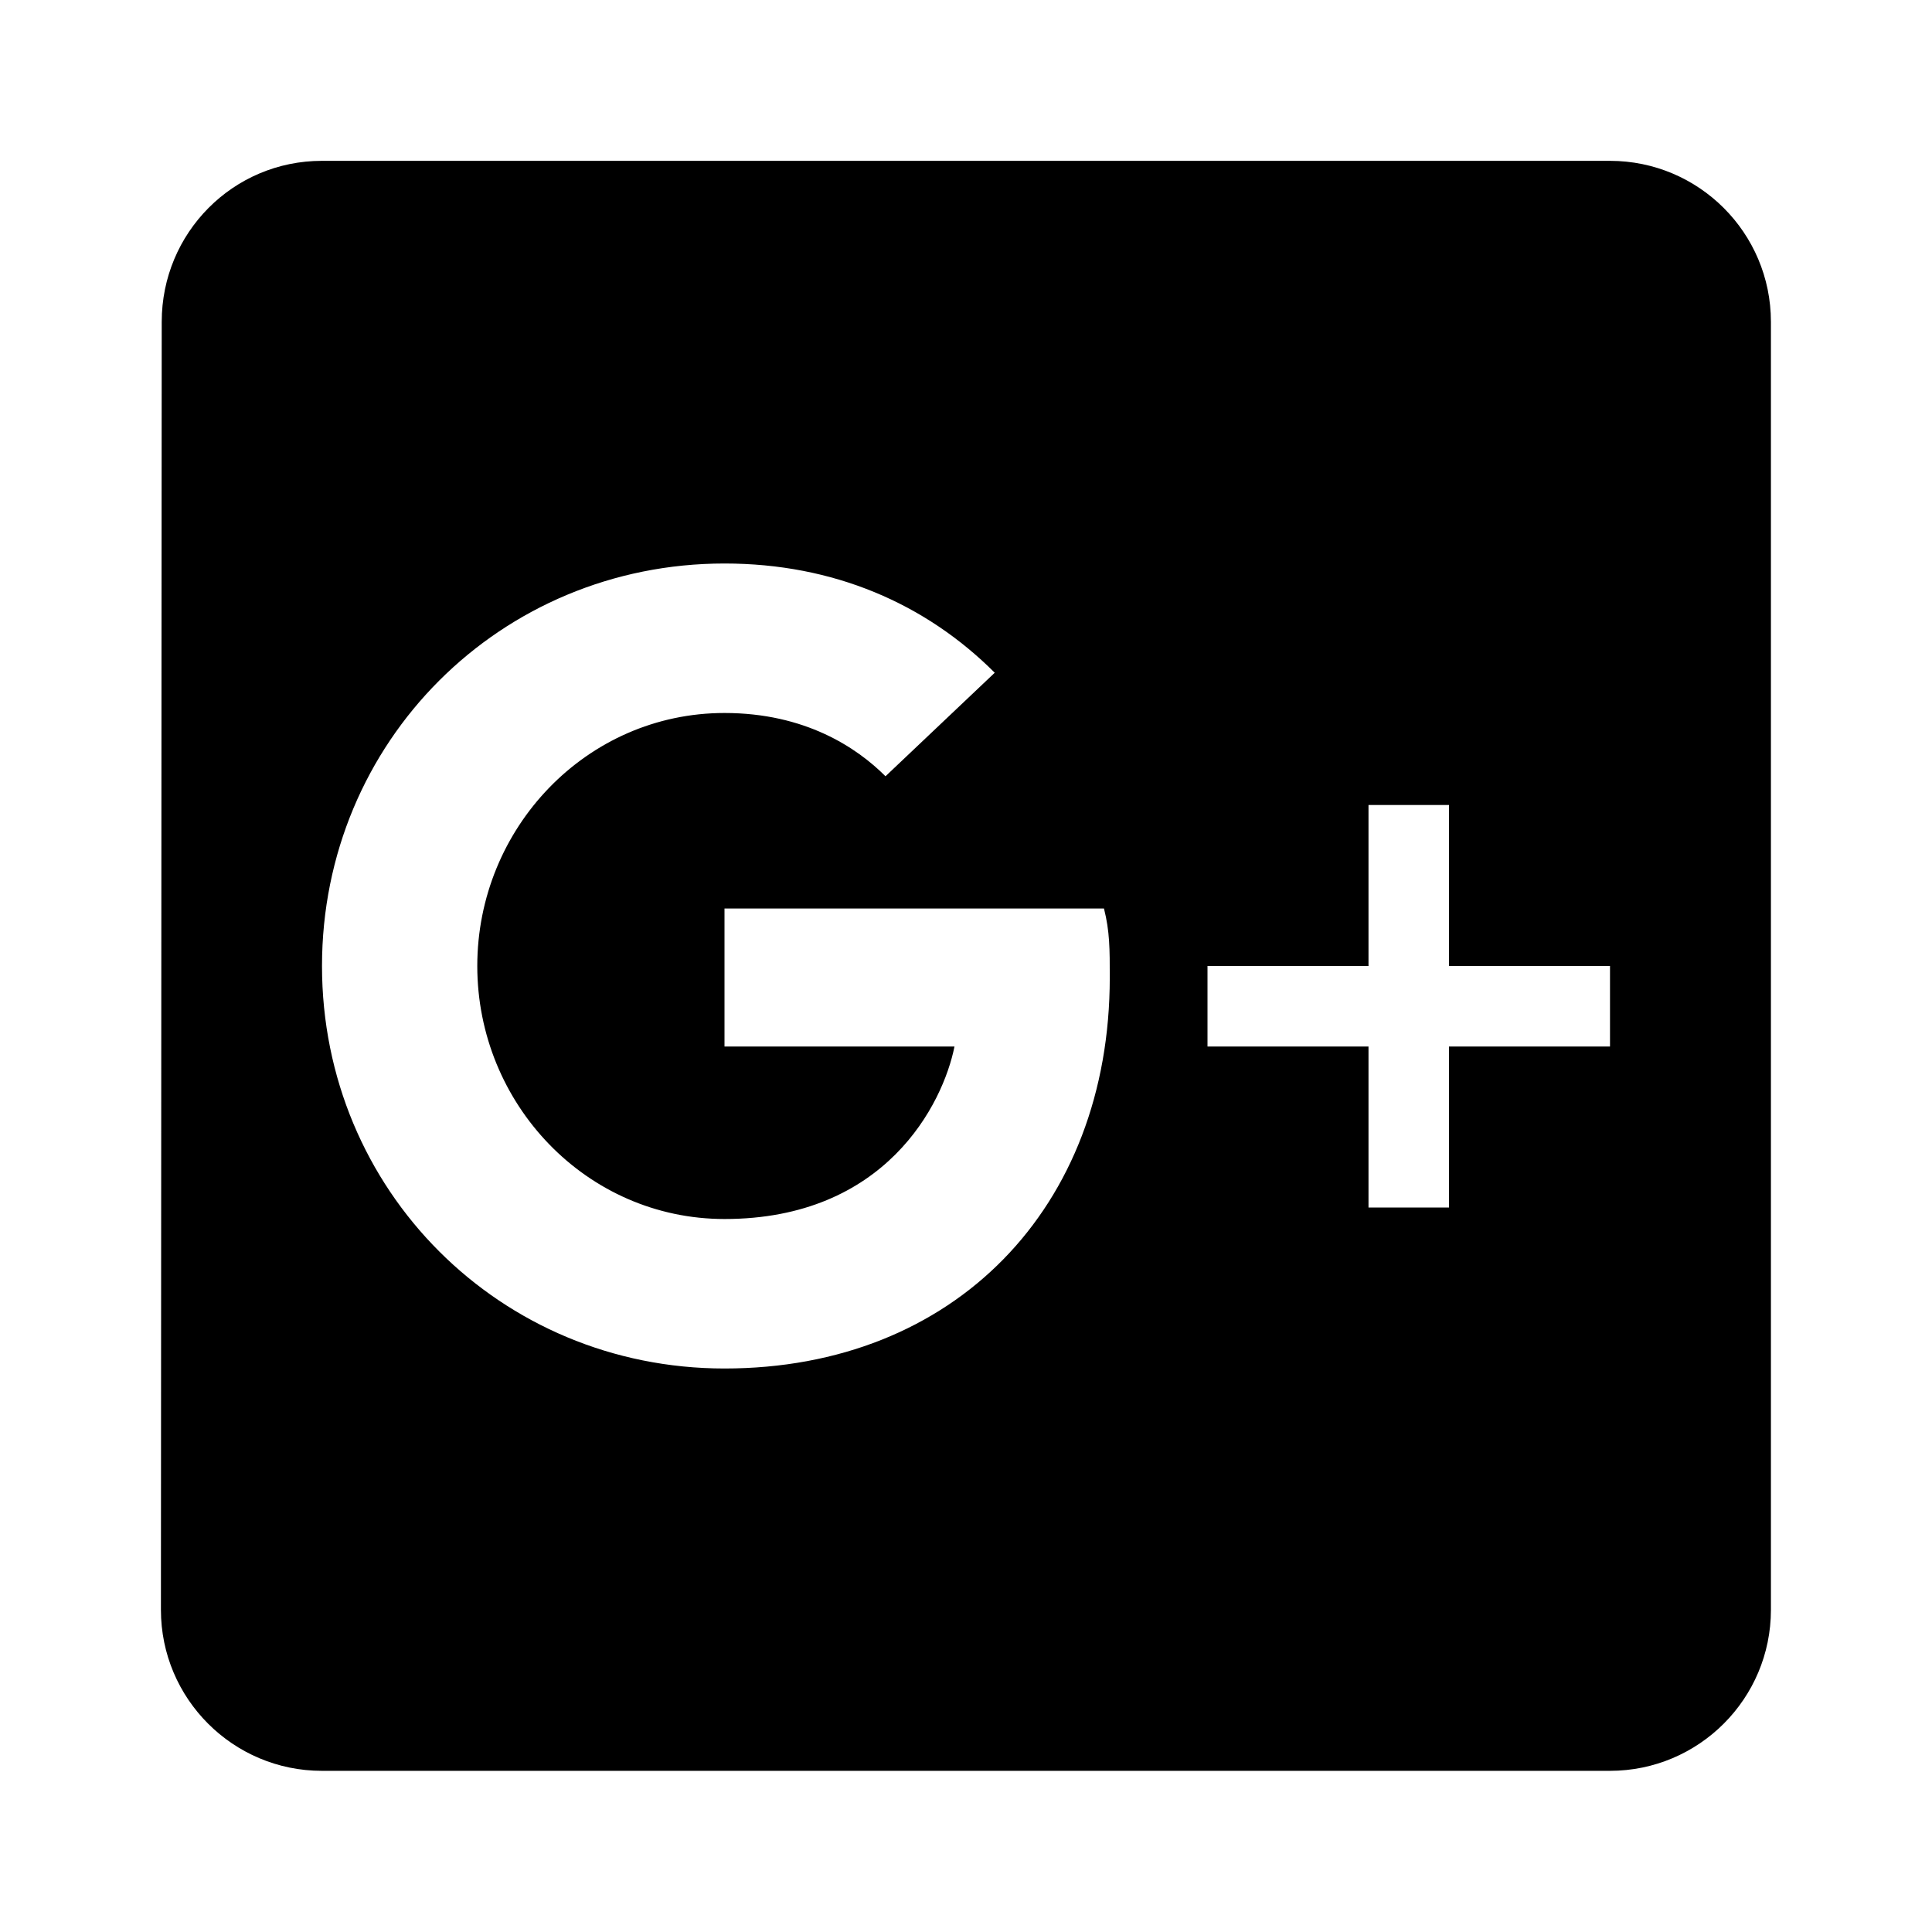
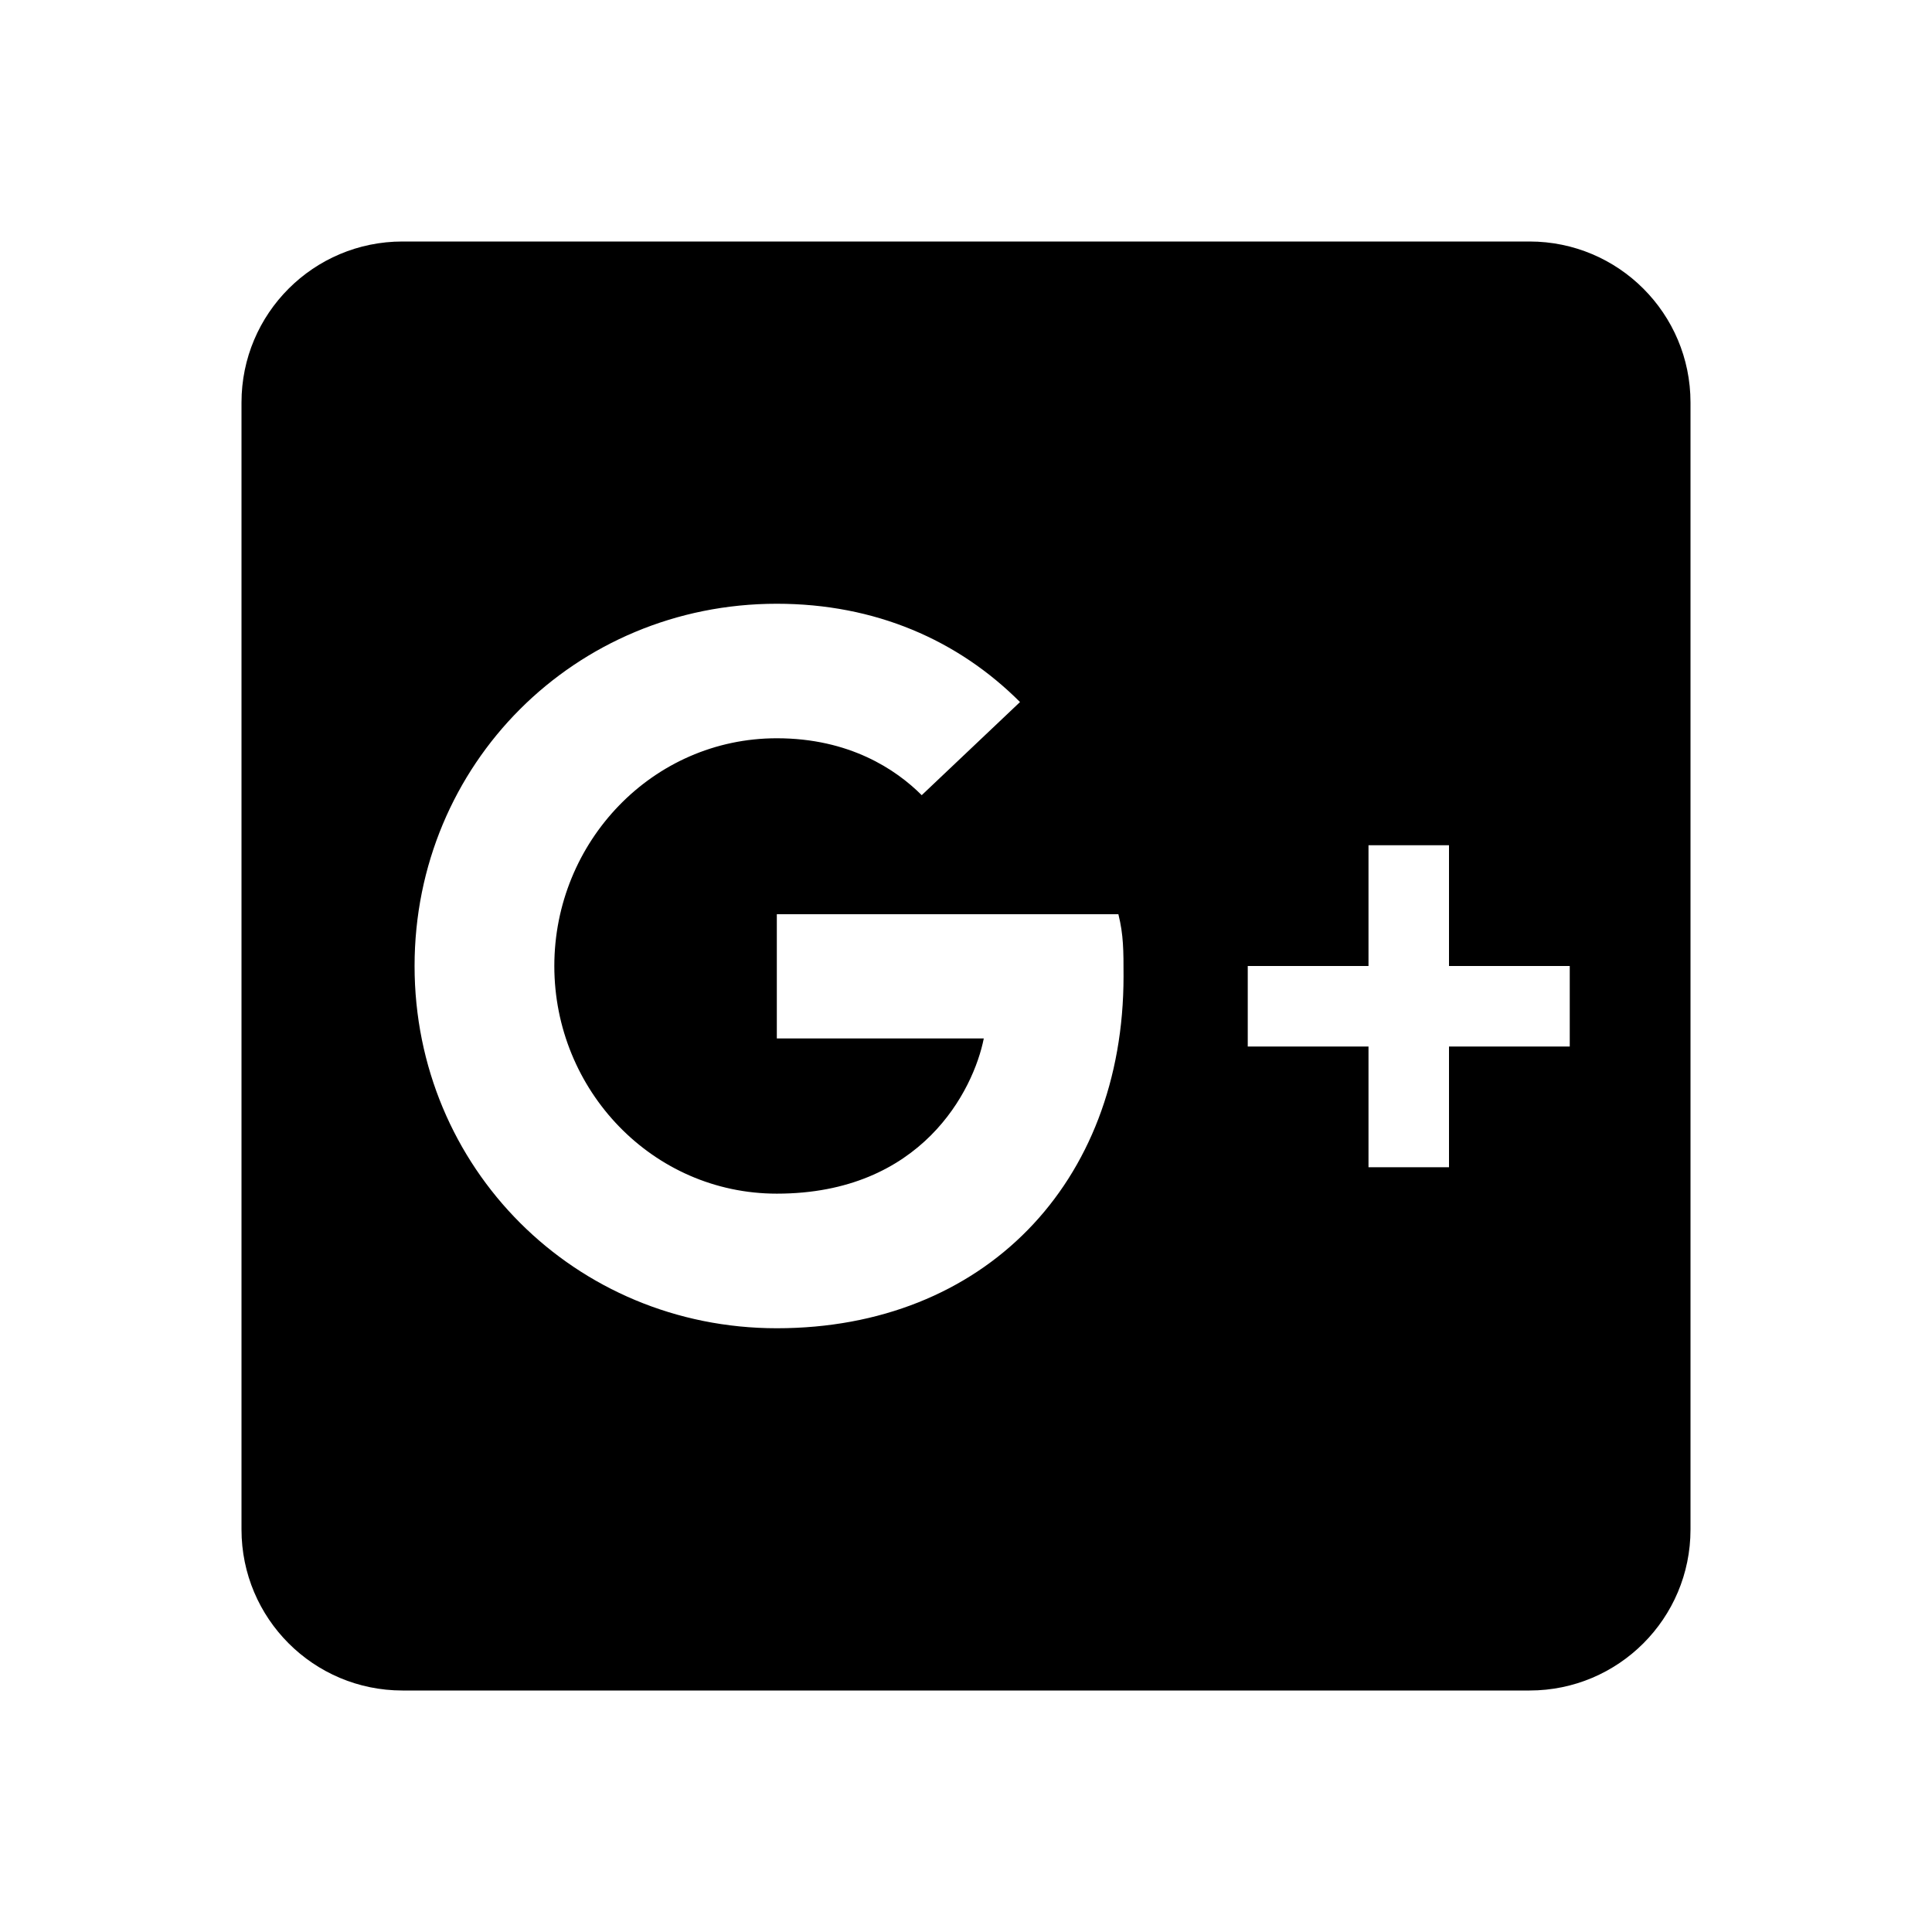
<svg xmlns="http://www.w3.org/2000/svg" version="1.1" baseProfile="full" width="24" height="24" viewBox="0 0 24.00 24.00" enable-background="new 0 0 24.00 24.00" xml:space="preserve">
-   <path fill="#000000" fill-opacity="1" stroke-width="0.2" stroke-linejoin="round" d="M 19.999,1.998C 21.103,1.998 21.999,2.893 21.999,3.998L 21.999,19.998C 21.999,21.102 21.103,21.998 19.999,21.998L 3.999,21.998C 2.895,21.998 1.999,21.102 1.999,19.998L 2.009,3.998C 2.009,2.893 2.895,1.998 3.999,1.998L 19.999,1.998 Z M 20,12L 18,12L 18,10L 17,10L 17,12L 15,12L 15,13L 17,13L 17,15L 18,15L 18,13L 20,13L 20,12 Z M 9,11.286L 9,13L 11.857,13C 11.714,13.714 11,15.143 9,15.143C 7.286,15.143 5.929,13.714 5.929,12C 5.929,10.286 7.286,8.857 9,8.857C 10,8.857 10.643,9.286 11,9.643L 12.357,8.357C 11.5,7.5 10.357,7 9,7C 6.214,7 4,9.214 4,12C 4,14.786 6.214,17 9,17C 11.857,17 13.786,15 13.786,12.143C 13.786,11.786 13.786,11.571 13.714,11.286L 9,11.286 Z " />
+   <path fill="#000000" fill-opacity="1" stroke-width="0.2" stroke-linejoin="round" d="M 5,3L 19,3C 20.105,3 21,3.895 21,5L 21,19C 21,20.105 20.105,21 19,21L 5,21C 3.895,21 3,20.105 3,19L 3,5C 3,3.895 3.895,3 5,3 Z M 19.5,12L 18,12L 18,10.5L 17,10.5L 17,12L 15.5,12L 15.5,13L 17,13L 17,14.5L 18,14.5L 18,13L 19.5,13L 19.5,12 Z M 9.65,11.357L 9.65,12.9L 12.221,12.9C 12.093,13.543 11.45,14.828 9.65,14.828C 8.107,14.828 6.886,13.543 6.886,12C 6.886,10.457 8.107,9.171 9.65,9.171C 10.55,9.171 11.129,9.557 11.45,9.878L 12.671,8.721C 11.9,7.95 10.871,7.5 9.65,7.5C 7.143,7.5 5.15,9.493 5.15,12C 5.15,14.507 7.143,16.5 9.65,16.5C 12.221,16.5 13.957,14.7 13.957,12.128C 13.957,11.807 13.957,11.614 13.893,11.357L 9.65,11.357 Z " />
</svg>
